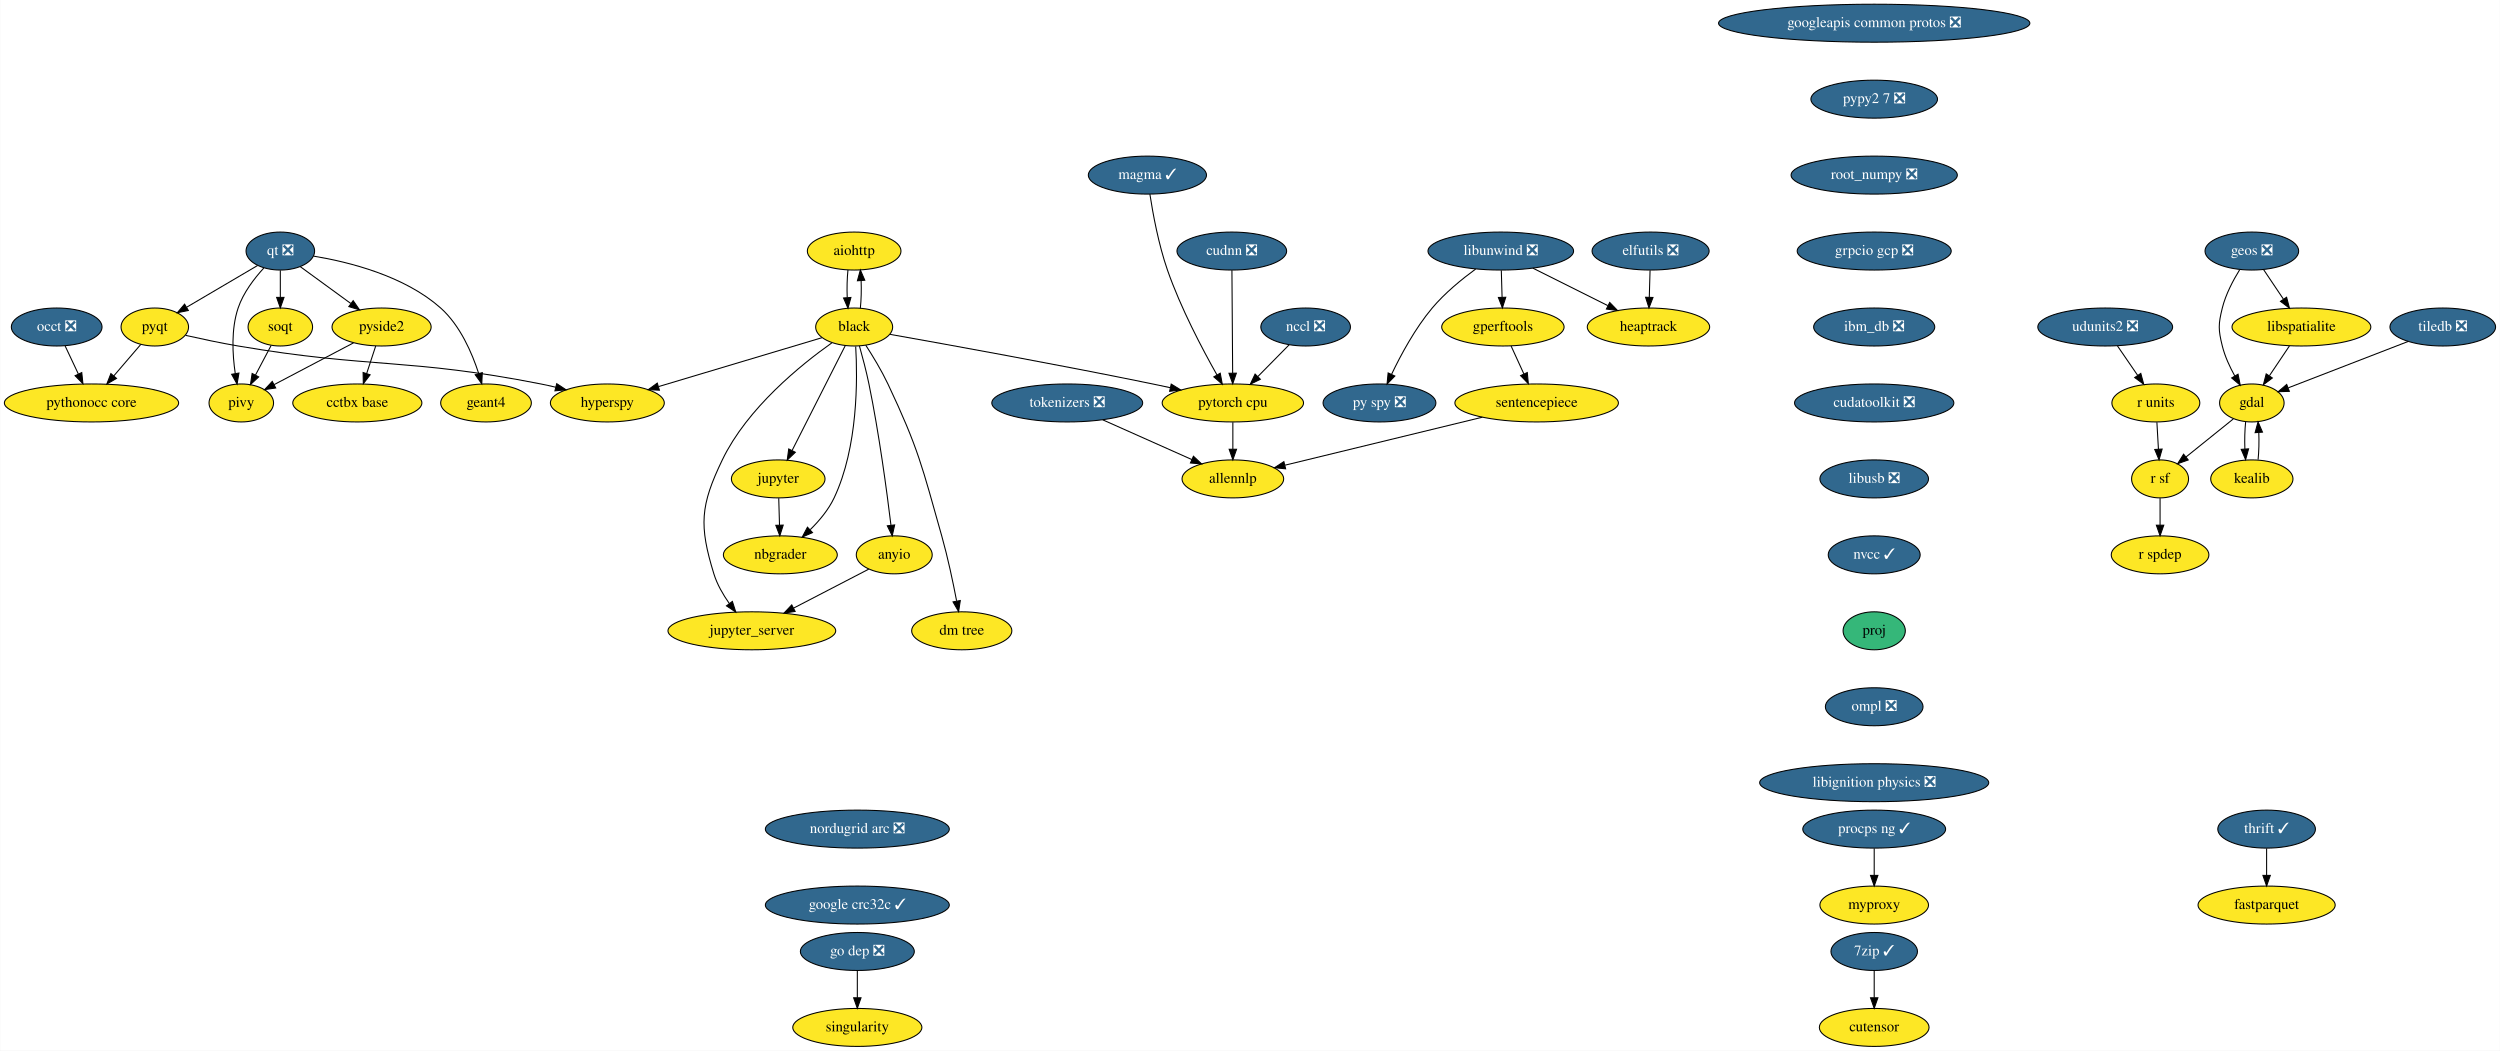
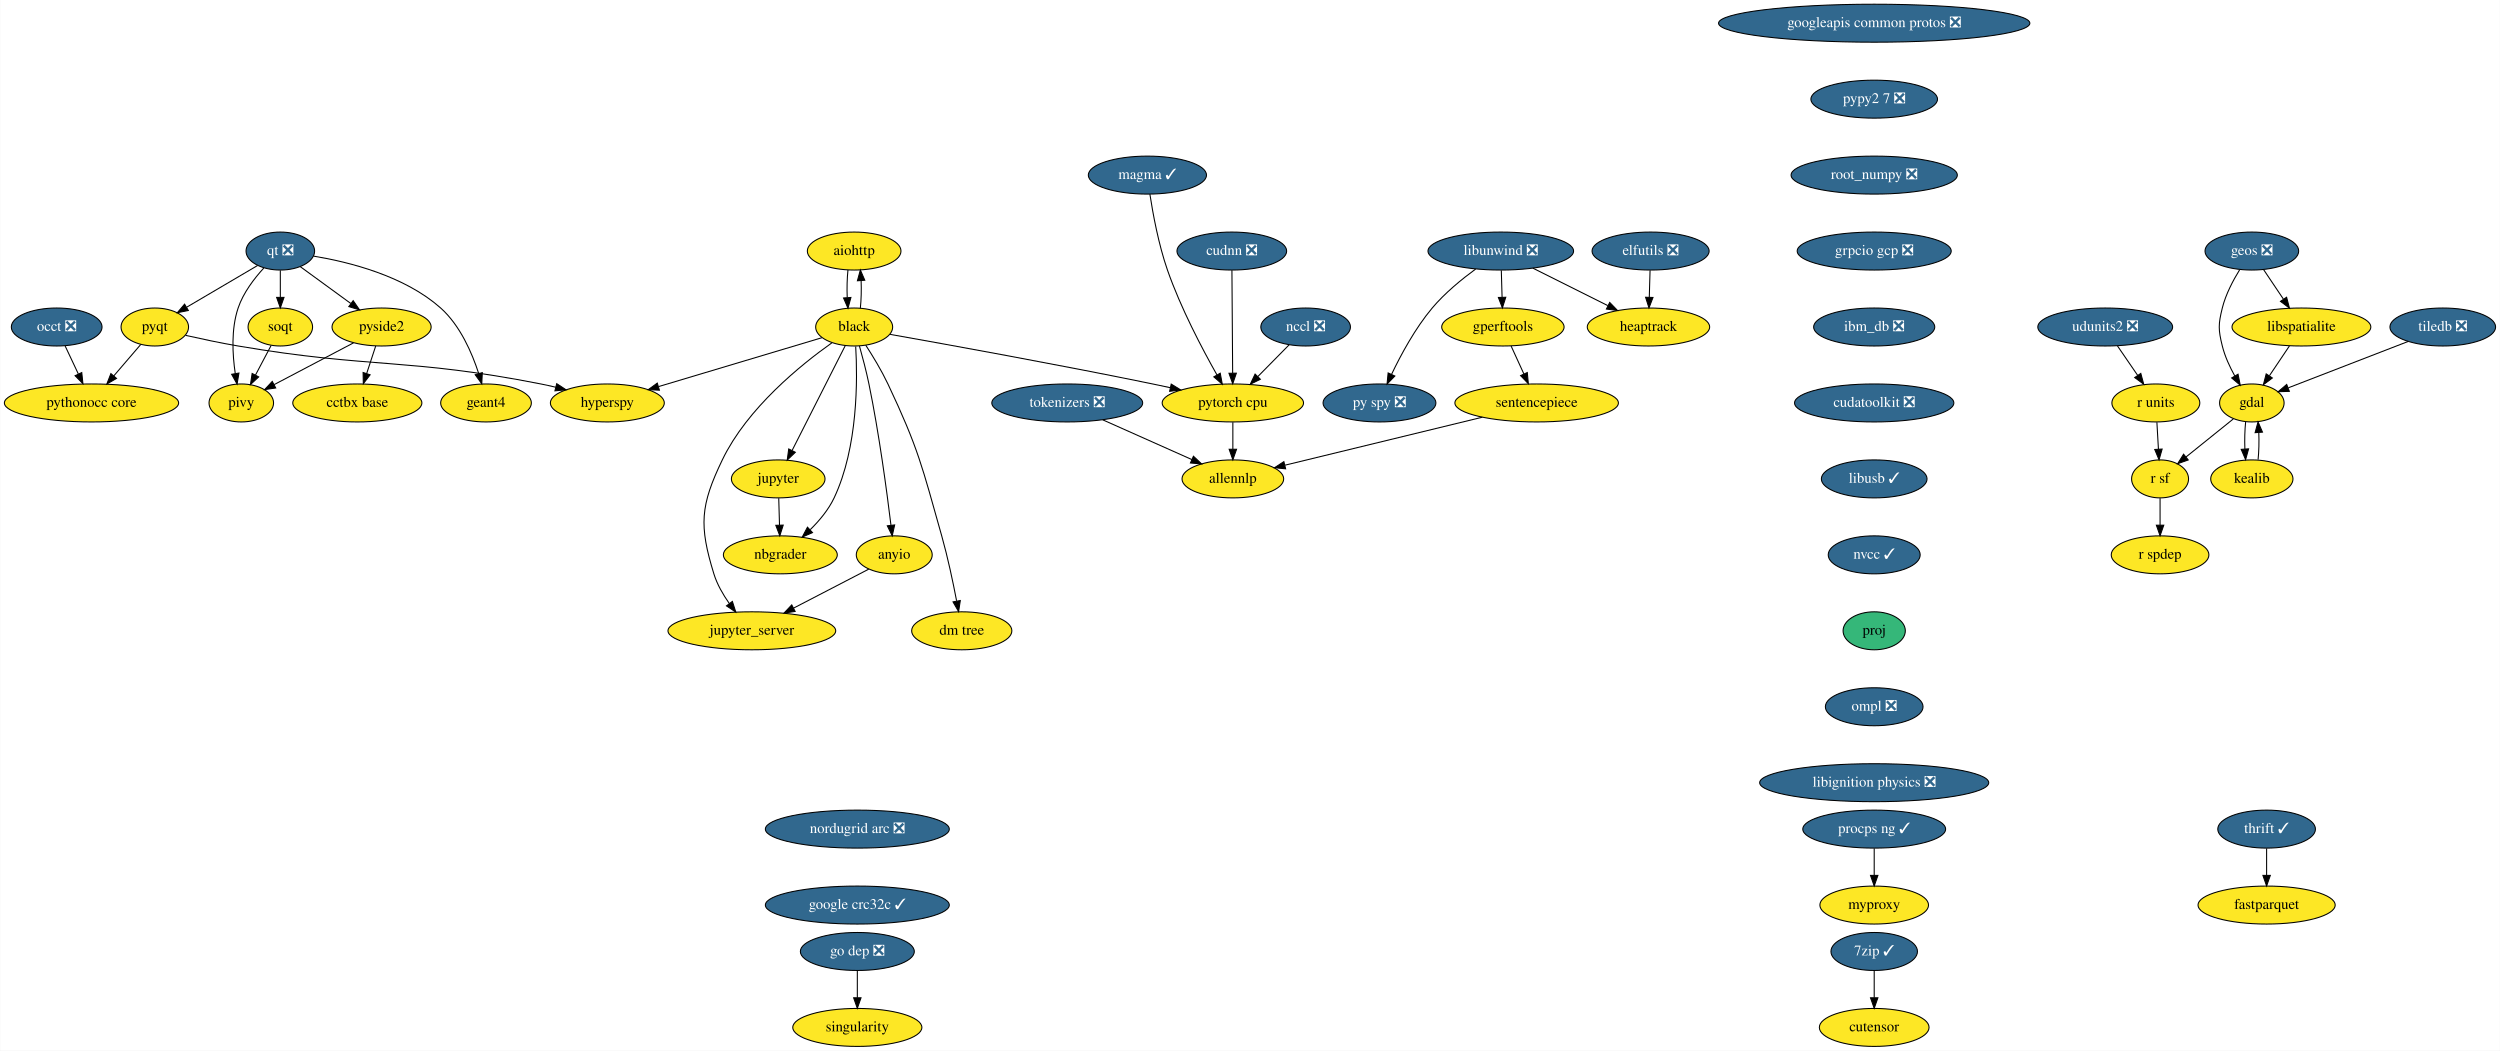
<svg xmlns="http://www.w3.org/2000/svg" xmlns:xlink="http://www.w3.org/1999/xlink" width="2370pt" height="996pt" viewBox="0.00 0.00 2369.59 996.00">
  <g id="graph0" class="graph" transform="scale(1 1) rotate(0) translate(4 992)">
    <polygon fill="white" stroke="transparent" points="-4,4 -4,-992 2365.59,-992 2365.59,4 -4,4" />
    <g id="node1" class="node">
      <g id="a_node1">
        <a xlink:href="https://github.com/conda-forge/aiohttp-feedstock" xlink:title="aiohttp">
          <ellipse fill="#fde725" stroke="black" cx="805.54" cy="-754" rx="44.39" ry="18" />
          <text text-anchor="middle" x="805.54" y="-750.3" font-family="Times,serif" font-size="14.00">aiohttp</text>
        </a>
      </g>
    </g>
    <g id="node2" class="node">
      <g id="a_node2">
        <a xlink:href="https://github.com/conda-forge/black-feedstock" xlink:title="black">
          <ellipse fill="#fde725" stroke="black" cx="805.54" cy="-682" rx="36.5" ry="18" />
          <text text-anchor="middle" x="805.54" y="-678.3" font-family="Times,serif" font-size="14.00">black</text>
        </a>
      </g>
    </g>
    <g id="edge1" class="edge">
      <path fill="none" stroke="black" d="M799.66,-736.05C798.83,-728.23 798.6,-718.75 798.95,-709.98" />
      <polygon fill="black" stroke="black" points="802.46,-710.01 799.68,-699.79 795.48,-709.51 802.46,-710.01" />
    </g>
    <g id="edge2" class="edge">
      <path fill="none" stroke="black" d="M811.4,-699.79C812.24,-707.59 812.49,-717.07 812.14,-725.85" />
      <polygon fill="black" stroke="black" points="808.63,-725.83 811.42,-736.05 815.61,-726.33 808.63,-725.83" />
    </g>
    <g id="node3" class="node">
      <g id="a_node3">
        <a xlink:href="https://github.com/conda-forge/hyperspy-feedstock" xlink:title="hyperspy">
          <ellipse fill="#fde725" stroke="black" cx="571.54" cy="-610" rx="54" ry="18" />
          <text text-anchor="middle" x="571.54" y="-606.3" font-family="Times,serif" font-size="14.00">hyperspy</text>
        </a>
      </g>
    </g>
    <g id="edge3" class="edge">
      <path fill="none" stroke="black" d="M774.95,-671.85C735.59,-660.08 666.77,-639.49 620.19,-625.55" />
      <polygon fill="black" stroke="black" points="620.9,-622.11 610.32,-622.6 618.9,-628.82 620.9,-622.11" />
    </g>
    <g id="node4" class="node">
      <g id="a_node4">
        <a xlink:href="https://github.com/conda-forge/jupyter-feedstock" xlink:title="jupyter">
          <ellipse fill="#fde725" stroke="black" cx="733.54" cy="-538" rx="44.39" ry="18" />
          <text text-anchor="middle" x="733.54" y="-534.3" font-family="Times,serif" font-size="14.00">jupyter</text>
        </a>
      </g>
    </g>
    <g id="edge4" class="edge">
      <path fill="none" stroke="black" d="M797.14,-664.43C784.74,-639.98 761.43,-594 746.74,-565.02" />
      <polygon fill="black" stroke="black" points="749.76,-563.24 742.11,-555.9 743.51,-566.4 749.76,-563.24" />
    </g>
    <g id="node5" class="node">
      <g id="a_node5">
        <a xlink:href="https://github.com/conda-forge/nbgrader-feedstock" xlink:title="nbgrader">
          <ellipse fill="#fde725" stroke="black" cx="735.54" cy="-466" rx="54" ry="18" />
          <text text-anchor="middle" x="735.54" y="-462.3" font-family="Times,serif" font-size="14.00">nbgrader</text>
        </a>
      </g>
    </g>
    <g id="edge5" class="edge">
      <path fill="none" stroke="black" d="M806.99,-663.57C808.8,-632.92 809.29,-568.09 786.54,-520 781.22,-508.75 772.56,-498.39 763.87,-489.86" />
      <polygon fill="black" stroke="black" points="766.03,-487.09 756.32,-482.87 761.28,-492.23 766.03,-487.09" />
    </g>
    <g id="node6" class="node">
      <g id="a_node6">
        <a xlink:href="https://github.com/conda-forge/jupyter_server-feedstock" xlink:title="jupyter_server">
          <ellipse fill="#fde725" stroke="black" cx="708.54" cy="-394" rx="79.5" ry="18" />
          <text text-anchor="middle" x="708.54" y="-390.3" font-family="Times,serif" font-size="14.00">jupyter_server</text>
        </a>
      </g>
    </g>
    <g id="edge6" class="edge">
      <path fill="none" stroke="black" d="M784.39,-666.97C755.4,-646.44 704.21,-605.24 680.54,-556 659.69,-512.62 658.4,-494.01 672.54,-448 675.6,-438.06 681.23,-428.31 687.14,-419.93" />
      <polygon fill="black" stroke="black" points="690.08,-421.85 693.31,-411.76 684.49,-417.63 690.08,-421.85" />
    </g>
    <g id="node7" class="node">
      <g id="a_node7">
        <a xlink:href="https://github.com/conda-forge/pytorch-cpu-feedstock" xlink:title="pytorch cpu">
          <ellipse fill="#fde725" stroke="black" cx="1164.54" cy="-610" rx="67" ry="18" />
          <text text-anchor="middle" x="1164.54" y="-606.3" font-family="Times,serif" font-size="14.00">pytorch cpu</text>
        </a>
      </g>
    </g>
    <g id="edge7" class="edge">
      <path fill="none" stroke="black" d="M839.6,-675.02C892.83,-665.58 998.94,-646.41 1088.54,-628 1093.92,-626.89 1099.51,-625.71 1105.1,-624.5" />
      <polygon fill="black" stroke="black" points="1106.11,-627.87 1115.13,-622.32 1104.61,-621.03 1106.11,-627.87" />
    </g>
    <g id="node8" class="node">
      <g id="a_node8">
        <a xlink:href="https://github.com/conda-forge/anyio-feedstock" xlink:title="anyio">
          <ellipse fill="#fde725" stroke="black" cx="843.54" cy="-466" rx="36" ry="18" />
          <text text-anchor="middle" x="843.54" y="-462.3" font-family="Times,serif" font-size="14.00">anyio</text>
        </a>
      </g>
    </g>
    <g id="edge8" class="edge">
      <path fill="none" stroke="black" d="M810.56,-663.93C813.48,-653.6 817.05,-640.12 819.54,-628 829.17,-581.25 836.54,-526.1 840.44,-493.99" />
      <polygon fill="black" stroke="black" points="843.92,-494.37 841.63,-484.03 836.97,-493.54 843.92,-494.37" />
    </g>
    <g id="node9" class="node">
      <g id="a_node9">
        <a xlink:href="https://github.com/conda-forge/dm-tree-feedstock" xlink:title="dm tree">
          <ellipse fill="#fde725" stroke="black" cx="907.54" cy="-394" rx="47.5" ry="18" />
          <text text-anchor="middle" x="907.54" y="-390.3" font-family="Times,serif" font-size="14.00">dm tree</text>
        </a>
      </g>
    </g>
    <g id="edge9" class="edge">
      <path fill="none" stroke="black" d="M816.52,-664.77C823.16,-654.52 831.48,-640.83 837.54,-628 866.57,-566.62 870.08,-549.34 888.54,-484 894.31,-463.6 899.25,-440.14 902.64,-422.43" />
      <polygon fill="black" stroke="black" points="906.15,-422.7 904.55,-412.22 899.27,-421.41 906.15,-422.7" />
    </g>
    <g id="edge19" class="edge">
      <path fill="none" stroke="black" d="M734.04,-519.7C734.26,-511.98 734.52,-502.71 734.77,-494.11" />
      <polygon fill="black" stroke="black" points="738.27,-494.2 735.05,-484.1 731.27,-494 738.27,-494.2" />
    </g>
    <g id="node40" class="node">
      <g id="a_node40">
        <a xlink:href="https://github.com/conda-forge/allennlp-feedstock" xlink:title="allennlp">
          <ellipse fill="#fde725" stroke="black" cx="1164.54" cy="-538" rx="48.19" ry="18" />
          <text text-anchor="middle" x="1164.54" y="-534.3" font-family="Times,serif" font-size="14.00">allennlp</text>
        </a>
      </g>
    </g>
    <g id="edge40" class="edge">
      <path fill="none" stroke="black" d="M1164.54,-591.7C1164.54,-583.98 1164.54,-574.71 1164.54,-566.11" />
      <polygon fill="black" stroke="black" points="1168.04,-566.1 1164.54,-556.1 1161.04,-566.1 1168.04,-566.1" />
    </g>
    <g id="edge41" class="edge">
      <path fill="none" stroke="black" d="M819.41,-452.49C799.59,-442.21 771.12,-427.45 748,-415.46" />
      <polygon fill="black" stroke="black" points="749.59,-412.34 739.1,-410.85 746.37,-418.56 749.59,-412.34" />
    </g>
    <g id="node10" class="node">
      <g id="a_node10">
        <a xlink:href="https://github.com/conda-forge/elfutils-feedstock/pull/20" xlink:title="elfutils ❎">
          <ellipse fill="#31688e" stroke="black" cx="1560.54" cy="-754" rx="55.49" ry="18" />
          <text text-anchor="middle" x="1560.54" y="-750.3" font-family="Times,serif" font-size="14.00" fill="white">elfutils ❎</text>
        </a>
      </g>
    </g>
    <g id="node11" class="node">
      <g id="a_node11">
        <a xlink:href="https://github.com/conda-forge/heaptrack-feedstock" xlink:title="heaptrack">
          <ellipse fill="#fde725" stroke="black" cx="1558.54" cy="-682" rx="58" ry="18" />
          <text text-anchor="middle" x="1558.54" y="-678.3" font-family="Times,serif" font-size="14.00">heaptrack</text>
        </a>
      </g>
    </g>
    <g id="edge10" class="edge">
      <path fill="none" stroke="black" d="M1560.05,-735.7C1559.83,-727.98 1559.56,-718.71 1559.32,-710.11" />
      <polygon fill="black" stroke="black" points="1562.82,-710 1559.03,-700.1 1555.82,-710.2 1562.82,-710" />
    </g>
    <g id="node12" class="node">
      <g id="a_node12">
        <a xlink:href="https://github.com/conda-forge/fastparquet-feedstock" xlink:title="fastparquet">
          <ellipse fill="#fde725" stroke="black" cx="2144.54" cy="-134" rx="65" ry="18" />
          <text text-anchor="middle" x="2144.54" y="-130.3" font-family="Times,serif" font-size="14.00">fastparquet</text>
        </a>
      </g>
    </g>
    <g id="node13" class="node">
      <g id="a_node13">
        <a xlink:href="https://github.com/conda-forge/gdal-feedstock" xlink:title="gdal">
          <ellipse fill="#fde725" stroke="black" cx="2130.54" cy="-610" rx="30.59" ry="18" />
          <text text-anchor="middle" x="2130.54" y="-606.3" font-family="Times,serif" font-size="14.00">gdal</text>
        </a>
      </g>
    </g>
    <g id="node14" class="node">
      <g id="a_node14">
        <a xlink:href="https://github.com/conda-forge/kealib-feedstock" xlink:title="kealib">
          <ellipse fill="#fde725" stroke="black" cx="2130.54" cy="-538" rx="39" ry="18" />
          <text text-anchor="middle" x="2130.54" y="-534.3" font-family="Times,serif" font-size="14.00">kealib</text>
        </a>
      </g>
    </g>
    <g id="edge11" class="edge">
      <path fill="none" stroke="black" d="M2124.66,-592.05C2123.85,-584.35 2123.6,-575.03 2123.94,-566.36" />
      <polygon fill="black" stroke="black" points="2127.44,-566.49 2124.63,-556.28 2120.45,-566.01 2127.44,-566.49" />
    </g>
    <g id="node15" class="node">
      <g id="a_node15">
        <a xlink:href="https://github.com/conda-forge/r-sf-feedstock" xlink:title="r sf">
          <ellipse fill="#fde725" stroke="black" cx="2043.54" cy="-538" rx="27" ry="18" />
          <text text-anchor="middle" x="2043.54" y="-534.3" font-family="Times,serif" font-size="14.00">r sf</text>
        </a>
      </g>
    </g>
    <g id="edge12" class="edge">
      <path fill="none" stroke="black" d="M2112.94,-594.83C2100.07,-584.48 2082.45,-570.31 2068.19,-558.83" />
      <polygon fill="black" stroke="black" points="2070.22,-555.97 2060.24,-552.43 2065.83,-561.43 2070.22,-555.97" />
    </g>
    <g id="edge13" class="edge">
      <path fill="none" stroke="black" d="M2136.46,-556.28C2137.26,-564.03 2137.48,-573.36 2137.13,-582.01" />
      <polygon fill="black" stroke="black" points="2133.64,-581.83 2136.42,-592.05 2140.62,-582.33 2133.64,-581.83" />
    </g>
    <g id="node16" class="node">
      <g id="a_node16">
        <a xlink:href="https://github.com/conda-forge/r-spdep-feedstock" xlink:title="r spdep">
          <ellipse fill="#fde725" stroke="black" cx="2043.54" cy="-466" rx="46.29" ry="18" />
          <text text-anchor="middle" x="2043.54" y="-462.3" font-family="Times,serif" font-size="14.00">r spdep</text>
        </a>
      </g>
    </g>
    <g id="edge14" class="edge">
      <path fill="none" stroke="black" d="M2043.54,-519.7C2043.54,-511.98 2043.54,-502.71 2043.54,-494.11" />
      <polygon fill="black" stroke="black" points="2047.04,-494.1 2043.54,-484.1 2040.04,-494.1 2047.04,-494.1" />
    </g>
    <g id="node17" class="node">
      <g id="a_node17">
        <a xlink:href="https://github.com/conda-forge/geos-feedstock/pull/47" xlink:title="geos ❎">
          <ellipse fill="#31688e" stroke="black" cx="2130.54" cy="-754" rx="44.39" ry="18" />
          <text text-anchor="middle" x="2130.54" y="-750.3" font-family="Times,serif" font-size="14.00" fill="white">geos ❎</text>
        </a>
      </g>
    </g>
    <g id="edge15" class="edge">
      <path fill="none" stroke="black" d="M2118.95,-736.2C2112.75,-726.18 2105.75,-712.93 2102.54,-700 2098.69,-684.47 2098.69,-679.53 2102.54,-664 2104.97,-654.21 2109.57,-644.23 2114.36,-635.62" />
      <polygon fill="black" stroke="black" points="2117.45,-637.26 2119.53,-626.87 2111.42,-633.7 2117.45,-637.26" />
    </g>
    <g id="node18" class="node">
      <g id="a_node18">
        <a xlink:href="https://github.com/conda-forge/libspatialite-feedstock" xlink:title="libspatialite">
          <ellipse fill="#fde725" stroke="black" cx="2177.54" cy="-682" rx="65.79" ry="18" />
          <text text-anchor="middle" x="2177.54" y="-678.3" font-family="Times,serif" font-size="14.00">libspatialite</text>
        </a>
      </g>
    </g>
    <g id="edge16" class="edge">
      <path fill="none" stroke="black" d="M2141.68,-736.41C2147.28,-728.08 2154.18,-717.8 2160.43,-708.49" />
      <polygon fill="black" stroke="black" points="2163.49,-710.21 2166.16,-699.96 2157.68,-706.31 2163.49,-710.21" />
    </g>
    <g id="edge17" class="edge">
      <path fill="none" stroke="black" d="M2166.17,-664.05C2160.48,-655.59 2153.5,-645.19 2147.22,-635.84" />
      <polygon fill="black" stroke="black" points="2149.97,-633.66 2141.49,-627.31 2144.16,-637.56 2149.97,-633.66" />
    </g>
    <g id="node19" class="node">
      <g id="a_node19">
        <a xlink:href="https://github.com/conda-forge/googleapis-common-protos-feedstock/pull/22" xlink:title="googleapis common protos ❎">
          <ellipse fill="#31688e" stroke="black" cx="1772.54" cy="-970" rx="147.57" ry="18" />
          <text text-anchor="middle" x="1772.54" y="-966.3" font-family="Times,serif" font-size="14.00" fill="white">googleapis common protos ❎</text>
        </a>
      </g>
    </g>
    <g id="node20" class="node">
      <g id="a_node20">
        <a xlink:href="https://github.com/conda-forge/pypy2.7-feedstock/pull/3" xlink:title="pypy2 7 ❎">
          <ellipse fill="#31688e" stroke="black" cx="1772.54" cy="-898" rx="60" ry="18" />
          <text text-anchor="middle" x="1772.54" y="-894.3" font-family="Times,serif" font-size="14.00" fill="white">pypy2 7 ❎</text>
        </a>
      </g>
    </g>
    <g id="node37" class="node">
      <g id="a_node37">
        <a xlink:href="https://github.com/conda-forge/root_numpy-feedstock/pull/19" xlink:title="root_numpy ❎">
          <ellipse fill="#31688e" stroke="black" cx="1772.54" cy="-826" rx="78.79" ry="18" />
          <text text-anchor="middle" x="1772.54" y="-822.3" font-family="Times,serif" font-size="14.00" fill="white">root_numpy ❎</text>
        </a>
      </g>
    </g>
    <g id="node21" class="node">
      <g id="a_node21">
        <a xlink:href="https://github.com/conda-forge/libunwind-feedstock/pull/14" xlink:title="libunwind ❎">
          <ellipse fill="#31688e" stroke="black" cx="1418.54" cy="-754" rx="69" ry="18" />
          <text text-anchor="middle" x="1418.54" y="-750.3" font-family="Times,serif" font-size="14.00" fill="white">libunwind ❎</text>
        </a>
      </g>
    </g>
    <g id="edge20" class="edge">
      <path fill="none" stroke="black" d="M1448.92,-737.81C1469.75,-727.4 1497.56,-713.49 1519.95,-702.29" />
      <polygon fill="black" stroke="black" points="1521.8,-705.28 1529.18,-697.68 1518.67,-699.02 1521.8,-705.28" />
    </g>
    <g id="node22" class="node">
      <g id="a_node22">
        <a xlink:href="https://github.com/conda-forge/gperftools-feedstock" xlink:title="gperftools">
          <ellipse fill="#fde725" stroke="black" cx="1420.54" cy="-682" rx="58" ry="18" />
          <text text-anchor="middle" x="1420.54" y="-678.3" font-family="Times,serif" font-size="14.00">gperftools</text>
        </a>
      </g>
    </g>
    <g id="edge21" class="edge">
      <path fill="none" stroke="black" d="M1419.04,-735.7C1419.26,-727.98 1419.52,-718.71 1419.77,-710.11" />
      <polygon fill="black" stroke="black" points="1423.27,-710.2 1420.05,-700.1 1416.27,-710 1423.27,-710.2" />
    </g>
    <g id="node23" class="node">
      <g id="a_node23">
        <a xlink:href="https://github.com/conda-forge/py-spy-feedstock/pull/11" xlink:title="py spy ❎">
          <ellipse fill="#31688e" stroke="black" cx="1303.54" cy="-610" rx="53.5" ry="18" />
          <text text-anchor="middle" x="1303.54" y="-606.3" font-family="Times,serif" font-size="14.00" fill="white">py spy ❎</text>
        </a>
      </g>
    </g>
    <g id="edge22" class="edge">
      <path fill="none" stroke="black" d="M1394.73,-736.97C1381.54,-727.31 1365.45,-714.15 1353.54,-700 1337.42,-680.83 1323.85,-655.69 1314.94,-637.02" />
      <polygon fill="black" stroke="black" points="1318.1,-635.52 1310.72,-627.92 1311.75,-638.46 1318.1,-635.52" />
    </g>
    <g id="node24" class="node">
      <g id="a_node24">
        <a xlink:href="https://github.com/conda-forge/sentencepiece-feedstock" xlink:title="sentencepiece">
          <ellipse fill="#fde725" stroke="black" cx="1452.54" cy="-610" rx="77.5" ry="18" />
          <text text-anchor="middle" x="1452.54" y="-606.3" font-family="Times,serif" font-size="14.00">sentencepiece</text>
        </a>
      </g>
    </g>
    <g id="edge23" class="edge">
      <path fill="none" stroke="black" d="M1428.29,-664.05C1431.93,-656.09 1436.35,-646.41 1440.42,-637.51" />
      <polygon fill="black" stroke="black" points="1443.67,-638.83 1444.65,-628.28 1437.3,-635.91 1443.67,-638.83" />
    </g>
    <g id="edge42" class="edge">
      <path fill="none" stroke="black" d="M1401.05,-596.49C1348.12,-583.62 1266.25,-563.72 1214.05,-551.03" />
      <polygon fill="black" stroke="black" points="1214.57,-547.56 1204.02,-548.6 1212.91,-554.36 1214.57,-547.56" />
    </g>
    <g id="node25" class="node">
      <g id="a_node25">
        <a xlink:href="https://github.com/conda-forge/pyqt-feedstock" xlink:title="pyqt">
          <ellipse fill="#fde725" stroke="black" cx="142.54" cy="-682" rx="32" ry="18" />
          <text text-anchor="middle" x="142.54" y="-678.3" font-family="Times,serif" font-size="14.00">pyqt</text>
        </a>
      </g>
    </g>
    <g id="edge24" class="edge">
      <path fill="none" stroke="black" d="M171.69,-674.09C186.55,-670.73 204.95,-666.82 221.54,-664 348.28,-642.46 382.4,-652.81 508.54,-628 513.16,-627.09 517.94,-626.03 522.71,-624.89" />
      <polygon fill="black" stroke="black" points="523.57,-628.28 532.42,-622.46 521.87,-621.49 523.57,-628.28" />
    </g>
    <g id="node26" class="node">
      <g id="a_node26">
        <a xlink:href="https://github.com/conda-forge/pythonocc-core-feedstock" xlink:title="pythonocc core">
          <ellipse fill="#fde725" stroke="black" cx="82.54" cy="-610" rx="82.59" ry="18" />
          <text text-anchor="middle" x="82.54" y="-606.3" font-family="Times,serif" font-size="14.00">pythonocc core</text>
        </a>
      </g>
    </g>
    <g id="edge25" class="edge">
      <path fill="none" stroke="black" d="M129.23,-665.46C121.71,-656.69 112.14,-645.53 103.62,-635.6" />
      <polygon fill="black" stroke="black" points="106.25,-633.28 97.08,-627.96 100.93,-637.83 106.25,-633.28" />
    </g>
    <g id="node27" class="node">
      <g id="a_node27">
        <a xlink:href="https://github.com/conda-forge/qt-feedstock/pull/168" xlink:title="qt ❎">
          <ellipse fill="#31688e" stroke="black" cx="261.54" cy="-754" rx="32.5" ry="18" />
          <text text-anchor="middle" x="261.54" y="-750.3" font-family="Times,serif" font-size="14.00" fill="white">qt ❎</text>
        </a>
      </g>
    </g>
    <g id="edge26" class="edge">
      <path fill="none" stroke="black" d="M239.99,-740.32C221.21,-729.27 193.76,-713.13 172.77,-700.78" />
      <polygon fill="black" stroke="black" points="174.33,-697.64 163.93,-695.58 170.78,-703.67 174.33,-697.64" />
    </g>
    <g id="node28" class="node">
      <g id="a_node28">
        <a xlink:href="https://github.com/conda-forge/pivy-feedstock" xlink:title="pivy">
          <ellipse fill="#fde725" stroke="black" cx="224.54" cy="-610" rx="30.59" ry="18" />
          <text text-anchor="middle" x="224.54" y="-606.3" font-family="Times,serif" font-size="14.00">pivy</text>
        </a>
      </g>
    </g>
    <g id="edge27" class="edge">
      <path fill="none" stroke="black" d="M245.88,-737.9C236.86,-728.07 226.38,-714.43 221.54,-700 214.84,-680 216.14,-656.03 218.81,-638.01" />
      <polygon fill="black" stroke="black" points="222.3,-638.35 220.54,-627.91 215.4,-637.17 222.3,-638.35" />
    </g>
    <g id="node29" class="node">
      <g id="a_node29">
        <a xlink:href="https://github.com/conda-forge/pyside2-feedstock" xlink:title="pyside2">
          <ellipse fill="#fde725" stroke="black" cx="357.54" cy="-682" rx="47" ry="18" />
          <text text-anchor="middle" x="357.54" y="-678.3" font-family="Times,serif" font-size="14.00">pyside2</text>
        </a>
      </g>
    </g>
    <g id="edge28" class="edge">
      <path fill="none" stroke="black" d="M280.51,-739.17C294.16,-729.22 312.82,-715.61 328.36,-704.28" />
      <polygon fill="black" stroke="black" points="330.6,-706.98 336.62,-698.26 326.47,-701.32 330.6,-706.98" />
    </g>
    <g id="node30" class="node">
      <g id="a_node30">
        <a xlink:href="https://github.com/conda-forge/soqt-feedstock" xlink:title="soqt">
          <ellipse fill="#fde725" stroke="black" cx="261.54" cy="-682" rx="30.59" ry="18" />
          <text text-anchor="middle" x="261.54" y="-678.3" font-family="Times,serif" font-size="14.00">soqt</text>
        </a>
      </g>
    </g>
    <g id="edge29" class="edge">
      <path fill="none" stroke="black" d="M261.54,-735.7C261.54,-727.98 261.54,-718.71 261.54,-710.11" />
      <polygon fill="black" stroke="black" points="265.04,-710.1 261.54,-700.1 258.04,-710.1 265.04,-710.1" />
    </g>
    <g id="node31" class="node">
      <g id="a_node31">
        <a xlink:href="https://github.com/conda-forge/geant4-feedstock" xlink:title="geant4">
          <ellipse fill="#fde725" stroke="black" cx="456.54" cy="-610" rx="43" ry="18" />
          <text text-anchor="middle" x="456.54" y="-606.3" font-family="Times,serif" font-size="14.00">geant4</text>
        </a>
      </g>
    </g>
    <g id="edge30" class="edge">
      <path fill="none" stroke="black" d="M293.07,-749.2C326.57,-743.67 379.33,-730.5 413.54,-700 431.98,-683.57 443.27,-657.48 449.63,-637.79" />
      <polygon fill="black" stroke="black" points="453,-638.75 452.52,-628.16 446.3,-636.74 453,-638.75" />
    </g>
    <g id="edge31" class="edge">
      <path fill="none" stroke="black" d="M330.95,-667C309.23,-655.57 278.49,-639.4 255.64,-627.37" />
      <polygon fill="black" stroke="black" points="257.16,-624.21 246.68,-622.65 253.9,-630.41 257.16,-624.21" />
    </g>
    <g id="node32" class="node">
      <g id="a_node32">
        <a xlink:href="https://github.com/conda-forge/cctbx-base-feedstock" xlink:title="cctbx base">
          <ellipse fill="#fde725" stroke="black" cx="334.54" cy="-610" rx="61.19" ry="18" />
          <text text-anchor="middle" x="334.54" y="-606.3" font-family="Times,serif" font-size="14.00">cctbx base</text>
        </a>
      </g>
    </g>
    <g id="edge32" class="edge">
      <path fill="none" stroke="black" d="M351.98,-664.05C349.39,-656.18 346.25,-646.62 343.35,-637.79" />
      <polygon fill="black" stroke="black" points="346.67,-636.68 340.22,-628.28 340.02,-638.87 346.67,-636.68" />
    </g>
    <g id="edge33" class="edge">
      <path fill="none" stroke="black" d="M252.77,-664.41C248.35,-656.04 242.89,-645.71 237.95,-636.37" />
      <polygon fill="black" stroke="black" points="241.02,-634.68 233.25,-627.47 234.83,-637.95 241.02,-634.68" />
    </g>
    <g id="node33" class="node">
      <g id="a_node33">
        <a xlink:href="https://github.com/conda-forge/r-units-feedstock" xlink:title="r units">
          <ellipse fill="#fde725" stroke="black" cx="2039.54" cy="-610" rx="41.69" ry="18" />
          <text text-anchor="middle" x="2039.54" y="-606.3" font-family="Times,serif" font-size="14.00">r units</text>
        </a>
      </g>
    </g>
    <g id="edge34" class="edge">
      <path fill="none" stroke="black" d="M2040.53,-591.7C2040.97,-583.98 2041.5,-574.71 2041.99,-566.11" />
      <polygon fill="black" stroke="black" points="2045.49,-566.29 2042.57,-556.1 2038.5,-565.89 2045.49,-566.29" />
    </g>
    <g id="node34" class="node">
      <g id="a_node34">
        <a xlink:href="https://github.com/conda-forge/singularity-feedstock" xlink:title="singularity">
          <ellipse fill="#fde725" stroke="black" cx="808.54" cy="-18" rx="61.19" ry="18" />
          <text text-anchor="middle" x="808.54" y="-14.3" font-family="Times,serif" font-size="14.00">singularity</text>
        </a>
      </g>
    </g>
    <g id="node35" class="node">
      <g id="a_node35">
        <a xlink:href="https://github.com/conda-forge/thrift-feedstock/pull/17" xlink:title="thrift ✓">
          <ellipse fill="#31688e" stroke="black" cx="2144.54" cy="-206" rx="46.29" ry="18" />
          <text text-anchor="middle" x="2144.54" y="-202.3" font-family="Times,serif" font-size="14.00" fill="white">thrift ✓</text>
        </a>
      </g>
    </g>
    <g id="edge35" class="edge">
      <path fill="none" stroke="black" d="M2144.54,-187.7C2144.54,-179.98 2144.54,-170.71 2144.54,-162.11" />
      <polygon fill="black" stroke="black" points="2148.04,-162.1 2144.54,-152.1 2141.04,-162.1 2148.04,-162.1" />
    </g>
    <g id="node36" class="node">
      <g id="a_node36">
        <a xlink:href="https://github.com/conda-forge/udunits2-feedstock/pull/39" xlink:title="udunits2 ❎">
          <ellipse fill="#31688e" stroke="black" cx="1991.54" cy="-682" rx="63.89" ry="18" />
          <text text-anchor="middle" x="1991.54" y="-678.3" font-family="Times,serif" font-size="14.00" fill="white">udunits2 ❎</text>
        </a>
      </g>
    </g>
    <g id="edge36" class="edge">
      <path fill="none" stroke="black" d="M2003.16,-664.05C2008.88,-655.71 2015.89,-645.49 2022.23,-636.25" />
      <polygon fill="black" stroke="black" points="2025.26,-638.02 2028.03,-627.79 2019.49,-634.06 2025.26,-638.02" />
    </g>
    <g id="node41" class="node">
      <g id="a_node41">
        <a xlink:href="https://github.com/conda-forge/grpcio-gcp-feedstock/pull/9" xlink:title="grpcio gcp ❎">
          <ellipse fill="#31688e" stroke="black" cx="1772.54" cy="-754" rx="73" ry="18" />
          <text text-anchor="middle" x="1772.54" y="-750.3" font-family="Times,serif" font-size="14.00" fill="white">grpcio gcp ❎</text>
        </a>
      </g>
    </g>
    <g id="node38" class="node">
      <g id="a_node38">
        <a xlink:href="https://github.com/conda-forge/tiledb-feedstock/pull/95" xlink:title="tiledb ❎">
          <ellipse fill="#31688e" stroke="black" cx="2311.54" cy="-682" rx="50.09" ry="18" />
          <text text-anchor="middle" x="2311.54" y="-678.3" font-family="Times,serif" font-size="14.00" fill="white">tiledb ❎</text>
        </a>
      </g>
    </g>
    <g id="edge38" class="edge">
      <path fill="none" stroke="black" d="M2278.76,-668.32C2246.64,-655.9 2197.85,-637.03 2165.12,-624.37" />
      <polygon fill="black" stroke="black" points="2166.1,-621 2155.51,-620.66 2163.58,-627.53 2166.1,-621" />
    </g>
    <g id="node39" class="node">
      <g id="a_node39">
        <a xlink:href="https://github.com/conda-forge/occt-feedstock/pull/59" xlink:title="occt ❎">
          <ellipse fill="#31688e" stroke="black" cx="49.54" cy="-682" rx="43" ry="18" />
          <text text-anchor="middle" x="49.54" y="-678.3" font-family="Times,serif" font-size="14.00" fill="white">occt ❎</text>
        </a>
      </g>
    </g>
    <g id="edge39" class="edge">
      <path fill="none" stroke="black" d="M57.53,-664.05C61.29,-656.09 65.85,-646.41 70.05,-637.51" />
      <polygon fill="black" stroke="black" points="73.3,-638.81 74.4,-628.28 66.97,-635.83 73.3,-638.81" />
    </g>
    <g id="node45" class="node">
      <g id="a_node45">
        <a xlink:href="https://github.com/conda-forge/ibm_db-feedstock/pull/10" xlink:title="ibm_db ❎">
          <ellipse fill="#31688e" stroke="black" cx="1772.54" cy="-682" rx="57.39" ry="18" />
          <text text-anchor="middle" x="1772.54" y="-678.3" font-family="Times,serif" font-size="14.00" fill="white">ibm_db ❎</text>
        </a>
      </g>
    </g>
    <g id="node42" class="node">
      <g id="a_node42">
        <a xlink:href="https://github.com/conda-forge/go-dep-feedstock/pull/12" xlink:title="go dep ❎">
          <ellipse fill="#31688e" stroke="black" cx="808.54" cy="-90" rx="54" ry="18" />
          <text text-anchor="middle" x="808.54" y="-86.3" font-family="Times,serif" font-size="14.00" fill="white">go dep ❎</text>
        </a>
      </g>
    </g>
    <g id="edge44" class="edge">
      <path fill="none" stroke="black" d="M808.54,-71.7C808.54,-63.98 808.54,-54.71 808.54,-46.11" />
      <polygon fill="black" stroke="black" points="812.04,-46.1 808.54,-36.1 805.04,-46.1 812.04,-46.1" />
    </g>
    <g id="node43" class="node">
      <g id="a_node43">
        <a xlink:href="https://github.com/conda-forge/procps-ng-feedstock/pull/3" xlink:title="procps ng ✓">
          <ellipse fill="#31688e" stroke="black" cx="1772.54" cy="-206" rx="67.69" ry="18" />
          <text text-anchor="middle" x="1772.54" y="-202.3" font-family="Times,serif" font-size="14.00" fill="white">procps ng ✓</text>
        </a>
      </g>
    </g>
    <g id="node44" class="node">
      <g id="a_node44">
        <a xlink:href="https://github.com/conda-forge/myproxy-feedstock" xlink:title="myproxy">
          <ellipse fill="#fde725" stroke="black" cx="1772.54" cy="-134" rx="51.5" ry="18" />
          <text text-anchor="middle" x="1772.54" y="-130.3" font-family="Times,serif" font-size="14.00">myproxy</text>
        </a>
      </g>
    </g>
    <g id="edge45" class="edge">
      <path fill="none" stroke="black" d="M1772.54,-187.7C1772.54,-179.98 1772.54,-170.71 1772.54,-162.11" />
      <polygon fill="black" stroke="black" points="1776.04,-162.1 1772.54,-152.1 1769.04,-162.1 1776.04,-162.1" />
    </g>
    <g id="node46" class="node">
      <g id="a_node46">
        <a xlink:href="https://github.com/conda-forge/cudatoolkit-feedstock/pull/4" xlink:title="cudatoolkit ❎">
          <ellipse fill="#31688e" stroke="black" cx="1772.54" cy="-610" rx="75.5" ry="18" />
          <text text-anchor="middle" x="1772.54" y="-606.3" font-family="Times,serif" font-size="14.00" fill="white">cudatoolkit ❎</text>
        </a>
      </g>
    </g>
    <g id="node47" class="node">
      <g id="a_node47">
-         <a xlink:href="https://github.com/conda-forge/libusb-feedstock/pull/8" xlink:title="libusb ❎">
-           <ellipse fill="#31688e" stroke="black" cx="1772.54" cy="-538" rx="51.5" ry="18" />
-           <text text-anchor="middle" x="1772.54" y="-534.3" font-family="Times,serif" font-size="14.00" fill="white">libusb ❎</text>
+         <a xlink:href="https://github.com/conda-forge/libusb-feedstock/pull/8" xlink:title="libusb ✓">
+           <ellipse fill="#31688e" stroke="black" cx="1772.54" cy="-538" rx="50.09" ry="18" />
+           <text text-anchor="middle" x="1772.54" y="-534.3" font-family="Times,serif" font-size="14.00" fill="white">libusb ✓</text>
        </a>
      </g>
    </g>
    <g id="node48" class="node">
      <g id="a_node48">
        <a xlink:href="https://github.com/conda-forge/nvcc-feedstock/pull/62" xlink:title="nvcc ✓">
          <ellipse fill="#31688e" stroke="black" cx="1772.54" cy="-466" rx="43.59" ry="18" />
          <text text-anchor="middle" x="1772.54" y="-462.3" font-family="Times,serif" font-size="14.00" fill="white">nvcc ✓</text>
        </a>
      </g>
    </g>
    <g id="node49" class="node">
      <g id="a_node49">
        <a xlink:href="https://github.com/conda-forge/proj-feedstock" xlink:title="proj">
          <ellipse fill="#35b779" stroke="black" cx="1772.54" cy="-394" rx="29.5" ry="18" />
          <text text-anchor="middle" x="1772.54" y="-390.3" font-family="Times,serif" font-size="14.00">proj</text>
        </a>
      </g>
    </g>
    <g id="node50" class="node">
      <g id="a_node50">
        <a xlink:href="https://github.com/conda-forge/ompl-feedstock/pull/8" xlink:title="ompl ❎">
          <ellipse fill="#31688e" stroke="black" cx="1772.54" cy="-322" rx="46.29" ry="18" />
          <text text-anchor="middle" x="1772.54" y="-318.3" font-family="Times,serif" font-size="14.00" fill="white">ompl ❎</text>
        </a>
      </g>
    </g>
    <g id="node53" class="node">
      <g id="a_node53">
        <a xlink:href="https://github.com/conda-forge/libignition-physics-feedstock/pull/10" xlink:title="libignition physics ❎">
          <ellipse fill="#31688e" stroke="black" cx="1772.54" cy="-250" rx="108.58" ry="18" />
          <text text-anchor="middle" x="1772.54" y="-246.3" font-family="Times,serif" font-size="14.00" fill="white">libignition physics ❎</text>
        </a>
      </g>
    </g>
    <g id="node51" class="node">
      <g id="a_node51">
        <a xlink:href="https://github.com/conda-forge/nccl-feedstock/pull/29" xlink:title="nccl ❎">
          <ellipse fill="#31688e" stroke="black" cx="1233.54" cy="-682" rx="42.49" ry="18" />
          <text text-anchor="middle" x="1233.54" y="-678.3" font-family="Times,serif" font-size="14.00" fill="white">nccl ❎</text>
        </a>
      </g>
    </g>
    <g id="edge52" class="edge">
      <path fill="none" stroke="black" d="M1217.89,-665.12C1209.14,-656.24 1198.07,-645.01 1188.28,-635.08" />
      <polygon fill="black" stroke="black" points="1190.61,-632.46 1181.1,-627.8 1185.63,-637.38 1190.61,-632.46" />
    </g>
    <g id="node52" class="node">
      <g id="a_node52">
        <a xlink:href="https://github.com/conda-forge/cudnn-feedstock/pull/9" xlink:title="cudnn ❎">
          <ellipse fill="#31688e" stroke="black" cx="1163.54" cy="-754" rx="52" ry="18" />
          <text text-anchor="middle" x="1163.54" y="-750.3" font-family="Times,serif" font-size="14.00" fill="white">cudnn ❎</text>
        </a>
      </g>
    </g>
    <g id="edge53" class="edge">
      <path fill="none" stroke="black" d="M1163.66,-735.87C1163.83,-711.67 1164.15,-667.21 1164.35,-638.39" />
      <polygon fill="black" stroke="black" points="1167.85,-638.21 1164.42,-628.19 1160.85,-638.16 1167.85,-638.21" />
    </g>
    <g id="node54" class="node">
      <g id="a_node54">
        <a xlink:href="https://github.com/conda-forge/nordugrid-arc-feedstock/pull/14" xlink:title="nordugrid arc ❎">
          <ellipse fill="#31688e" stroke="black" cx="808.54" cy="-206" rx="87.18" ry="18" />
          <text text-anchor="middle" x="808.54" y="-202.3" font-family="Times,serif" font-size="14.00" fill="white">nordugrid arc ❎</text>
        </a>
      </g>
    </g>
    <g id="node55" class="node">
      <g id="a_node55">
        <a xlink:href="https://github.com/conda-forge/google-crc32c-feedstock/pull/11" xlink:title="google crc32c ✓">
          <ellipse fill="#31688e" stroke="black" cx="808.54" cy="-134" rx="87.18" ry="18" />
          <text text-anchor="middle" x="808.54" y="-130.3" font-family="Times,serif" font-size="14.00" fill="white">google crc32c ✓</text>
        </a>
      </g>
    </g>
    <g id="node56" class="node">
      <g id="a_node56">
        <a xlink:href="https://github.com/conda-forge/tokenizers-feedstock/pull/14" xlink:title="tokenizers ❎">
          <ellipse fill="#31688e" stroke="black" cx="1007.54" cy="-610" rx="71.5" ry="18" />
          <text text-anchor="middle" x="1007.54" y="-606.3" font-family="Times,serif" font-size="14.00" fill="white">tokenizers ❎</text>
        </a>
      </g>
    </g>
    <g id="edge56" class="edge">
      <path fill="none" stroke="black" d="M1041.22,-593.98C1066.02,-582.93 1099.79,-567.87 1125.72,-556.31" />
      <polygon fill="black" stroke="black" points="1127.18,-559.49 1134.89,-552.22 1124.33,-553.1 1127.18,-559.49" />
    </g>
    <g id="node57" class="node">
      <g id="a_node57">
        <a xlink:href="https://github.com/conda-forge/7zip-feedstock/pull/5" xlink:title="7zip ✓">
          <ellipse fill="#31688e" stroke="black" cx="1772.54" cy="-90" rx="41" ry="18" />
          <text text-anchor="middle" x="1772.54" y="-86.3" font-family="Times,serif" font-size="14.00" fill="white">7zip ✓</text>
        </a>
      </g>
    </g>
    <g id="node58" class="node">
      <g id="a_node58">
        <a xlink:href="https://github.com/conda-forge/cutensor-feedstock" xlink:title="cutensor">
          <ellipse fill="#fde725" stroke="black" cx="1772.54" cy="-18" rx="52" ry="18" />
          <text text-anchor="middle" x="1772.54" y="-14.3" font-family="Times,serif" font-size="14.00">cutensor</text>
        </a>
      </g>
    </g>
    <g id="edge57" class="edge">
      <path fill="none" stroke="black" d="M1772.54,-71.7C1772.54,-63.98 1772.54,-54.71 1772.54,-46.11" />
      <polygon fill="black" stroke="black" points="1776.04,-46.1 1772.54,-36.1 1769.04,-46.1 1776.04,-46.1" />
    </g>
    <g id="node59" class="node">
      <g id="a_node59">
        <a xlink:href="https://github.com/conda-forge/magma-feedstock/pull/4" xlink:title="magma ✓">
          <ellipse fill="#31688e" stroke="black" cx="1083.54" cy="-826" rx="56" ry="18" />
          <text text-anchor="middle" x="1083.54" y="-822.3" font-family="Times,serif" font-size="14.00" fill="white">magma ✓</text>
        </a>
      </g>
    </g>
    <g id="edge58" class="edge">
      <path fill="none" stroke="black" d="M1085.89,-807.93C1088.68,-789.75 1094.07,-760.32 1102.54,-736 1115.06,-700.1 1135.53,-661.23 1149.5,-636.53" />
      <polygon fill="black" stroke="black" points="1152.57,-638.21 1154.51,-627.8 1146.5,-634.73 1152.57,-638.21" />
    </g>
  </g>
</svg>
